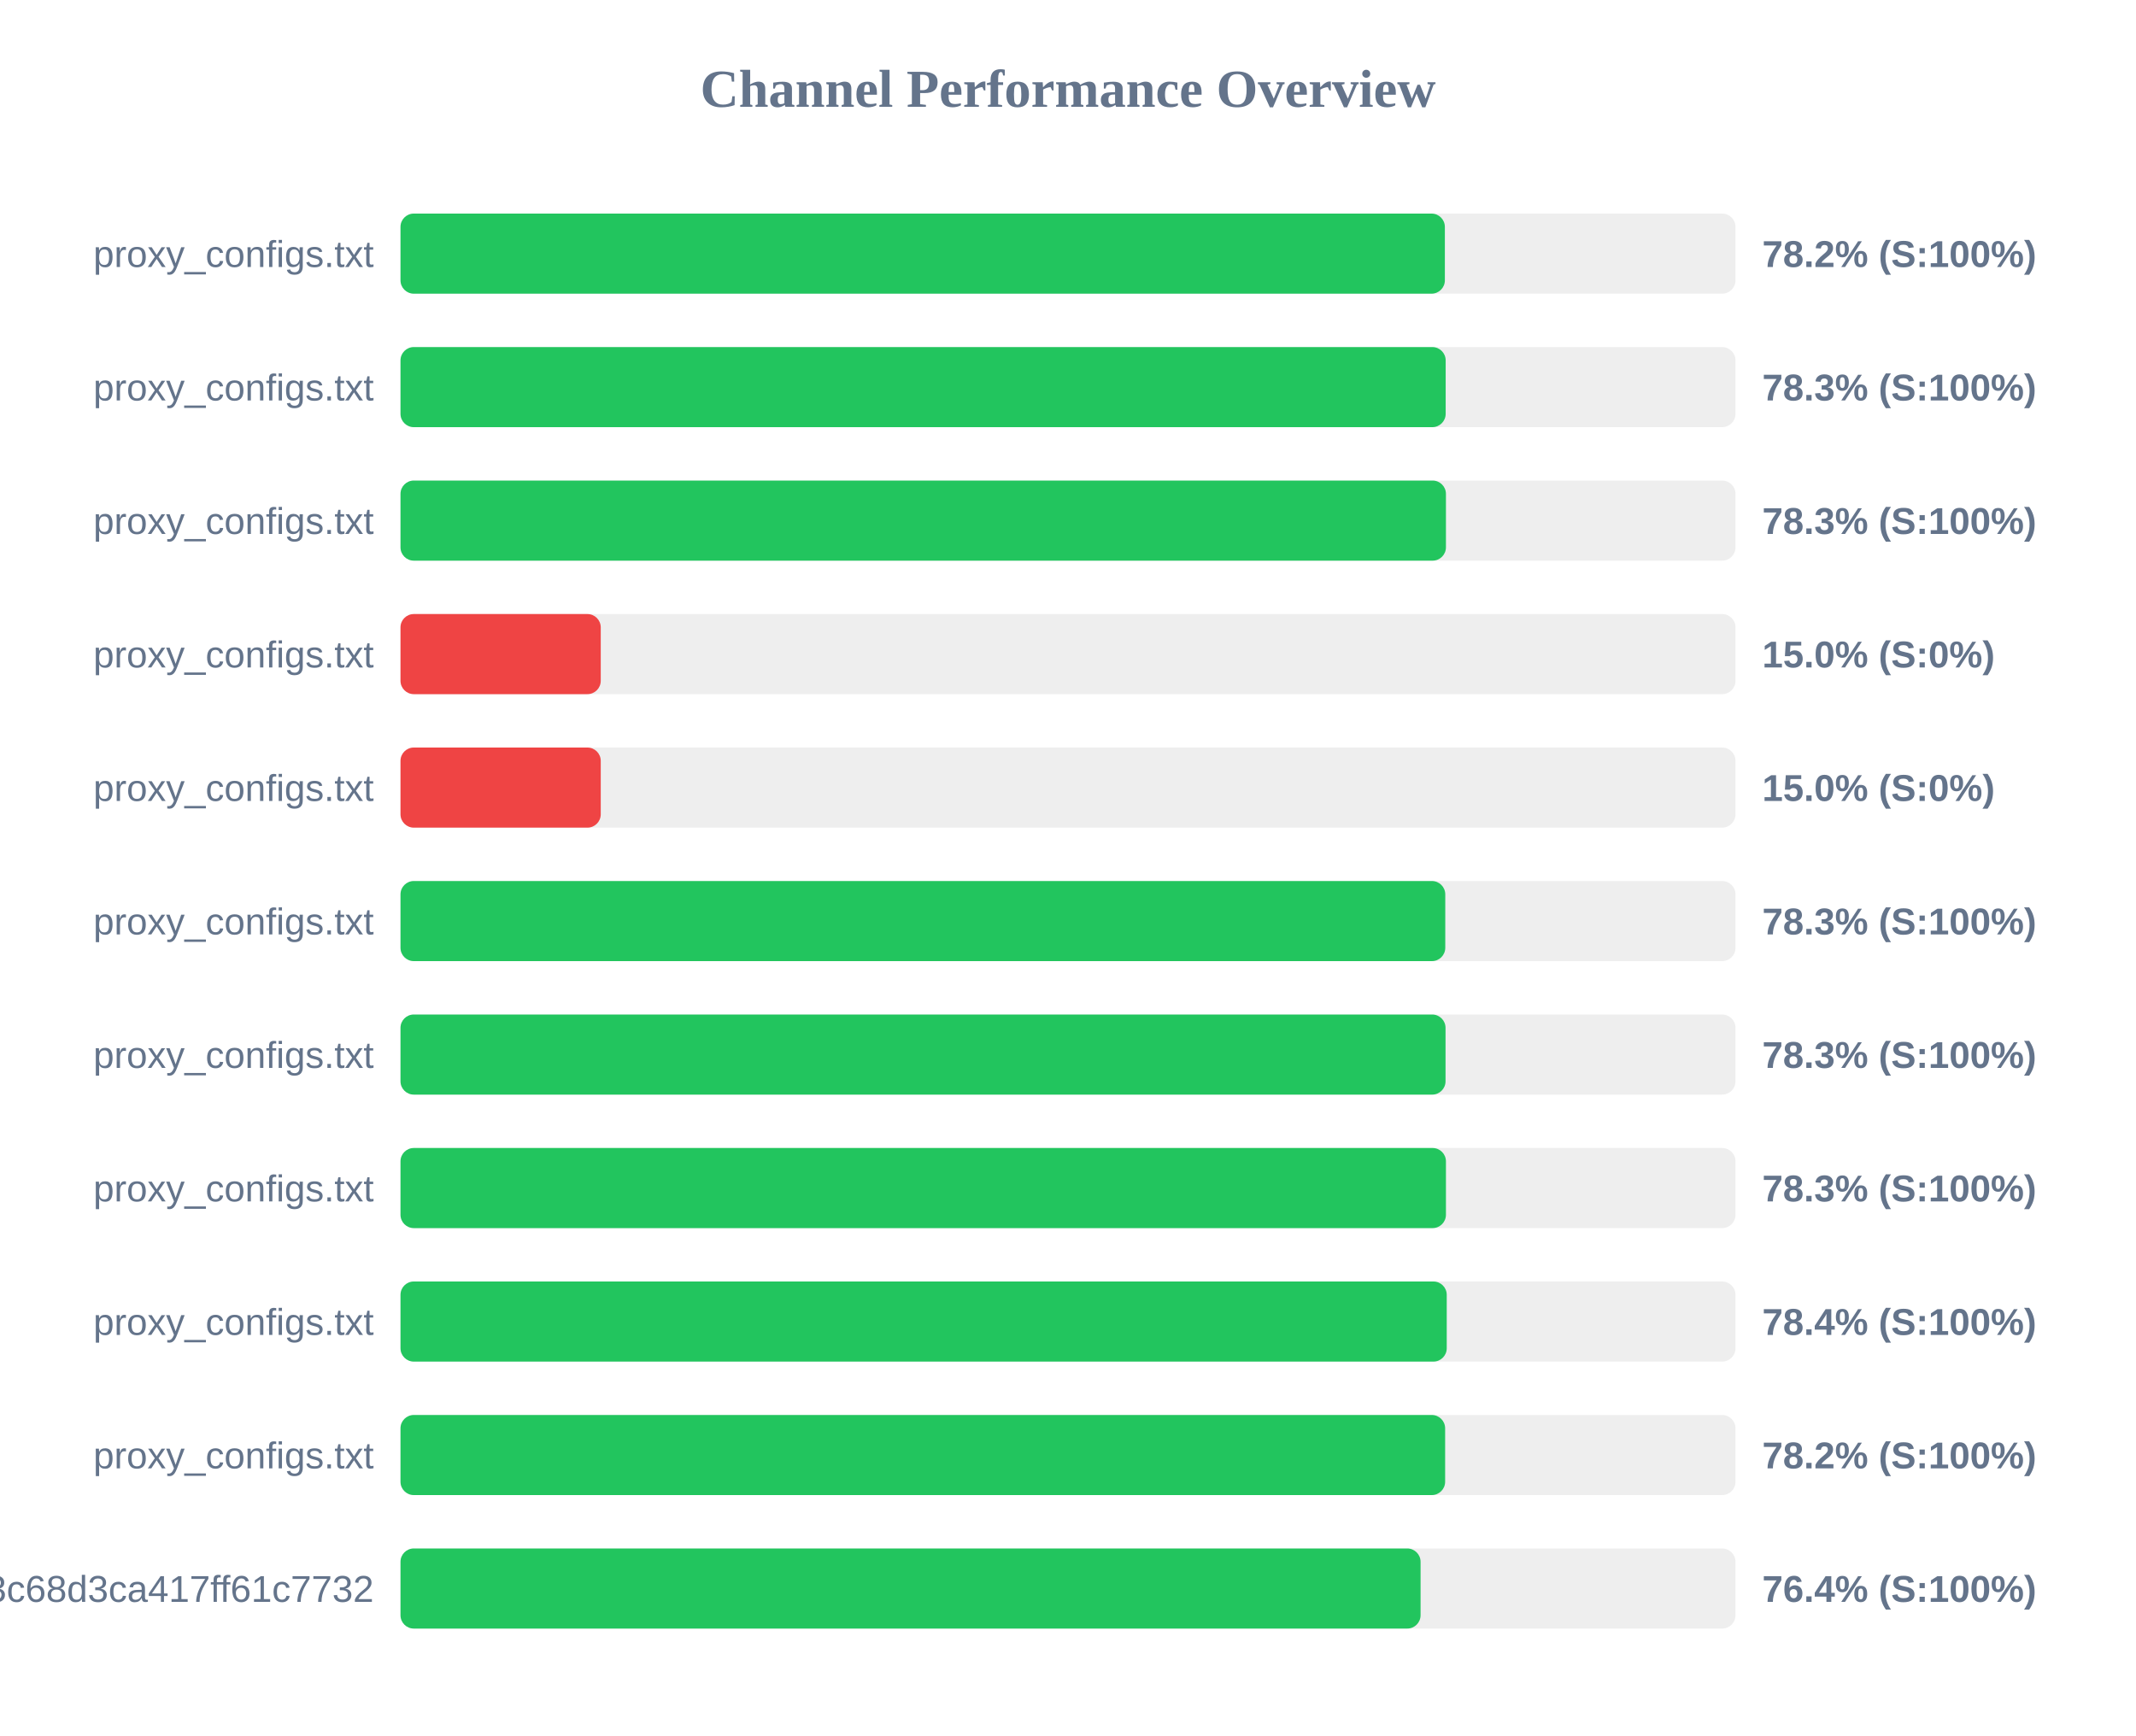
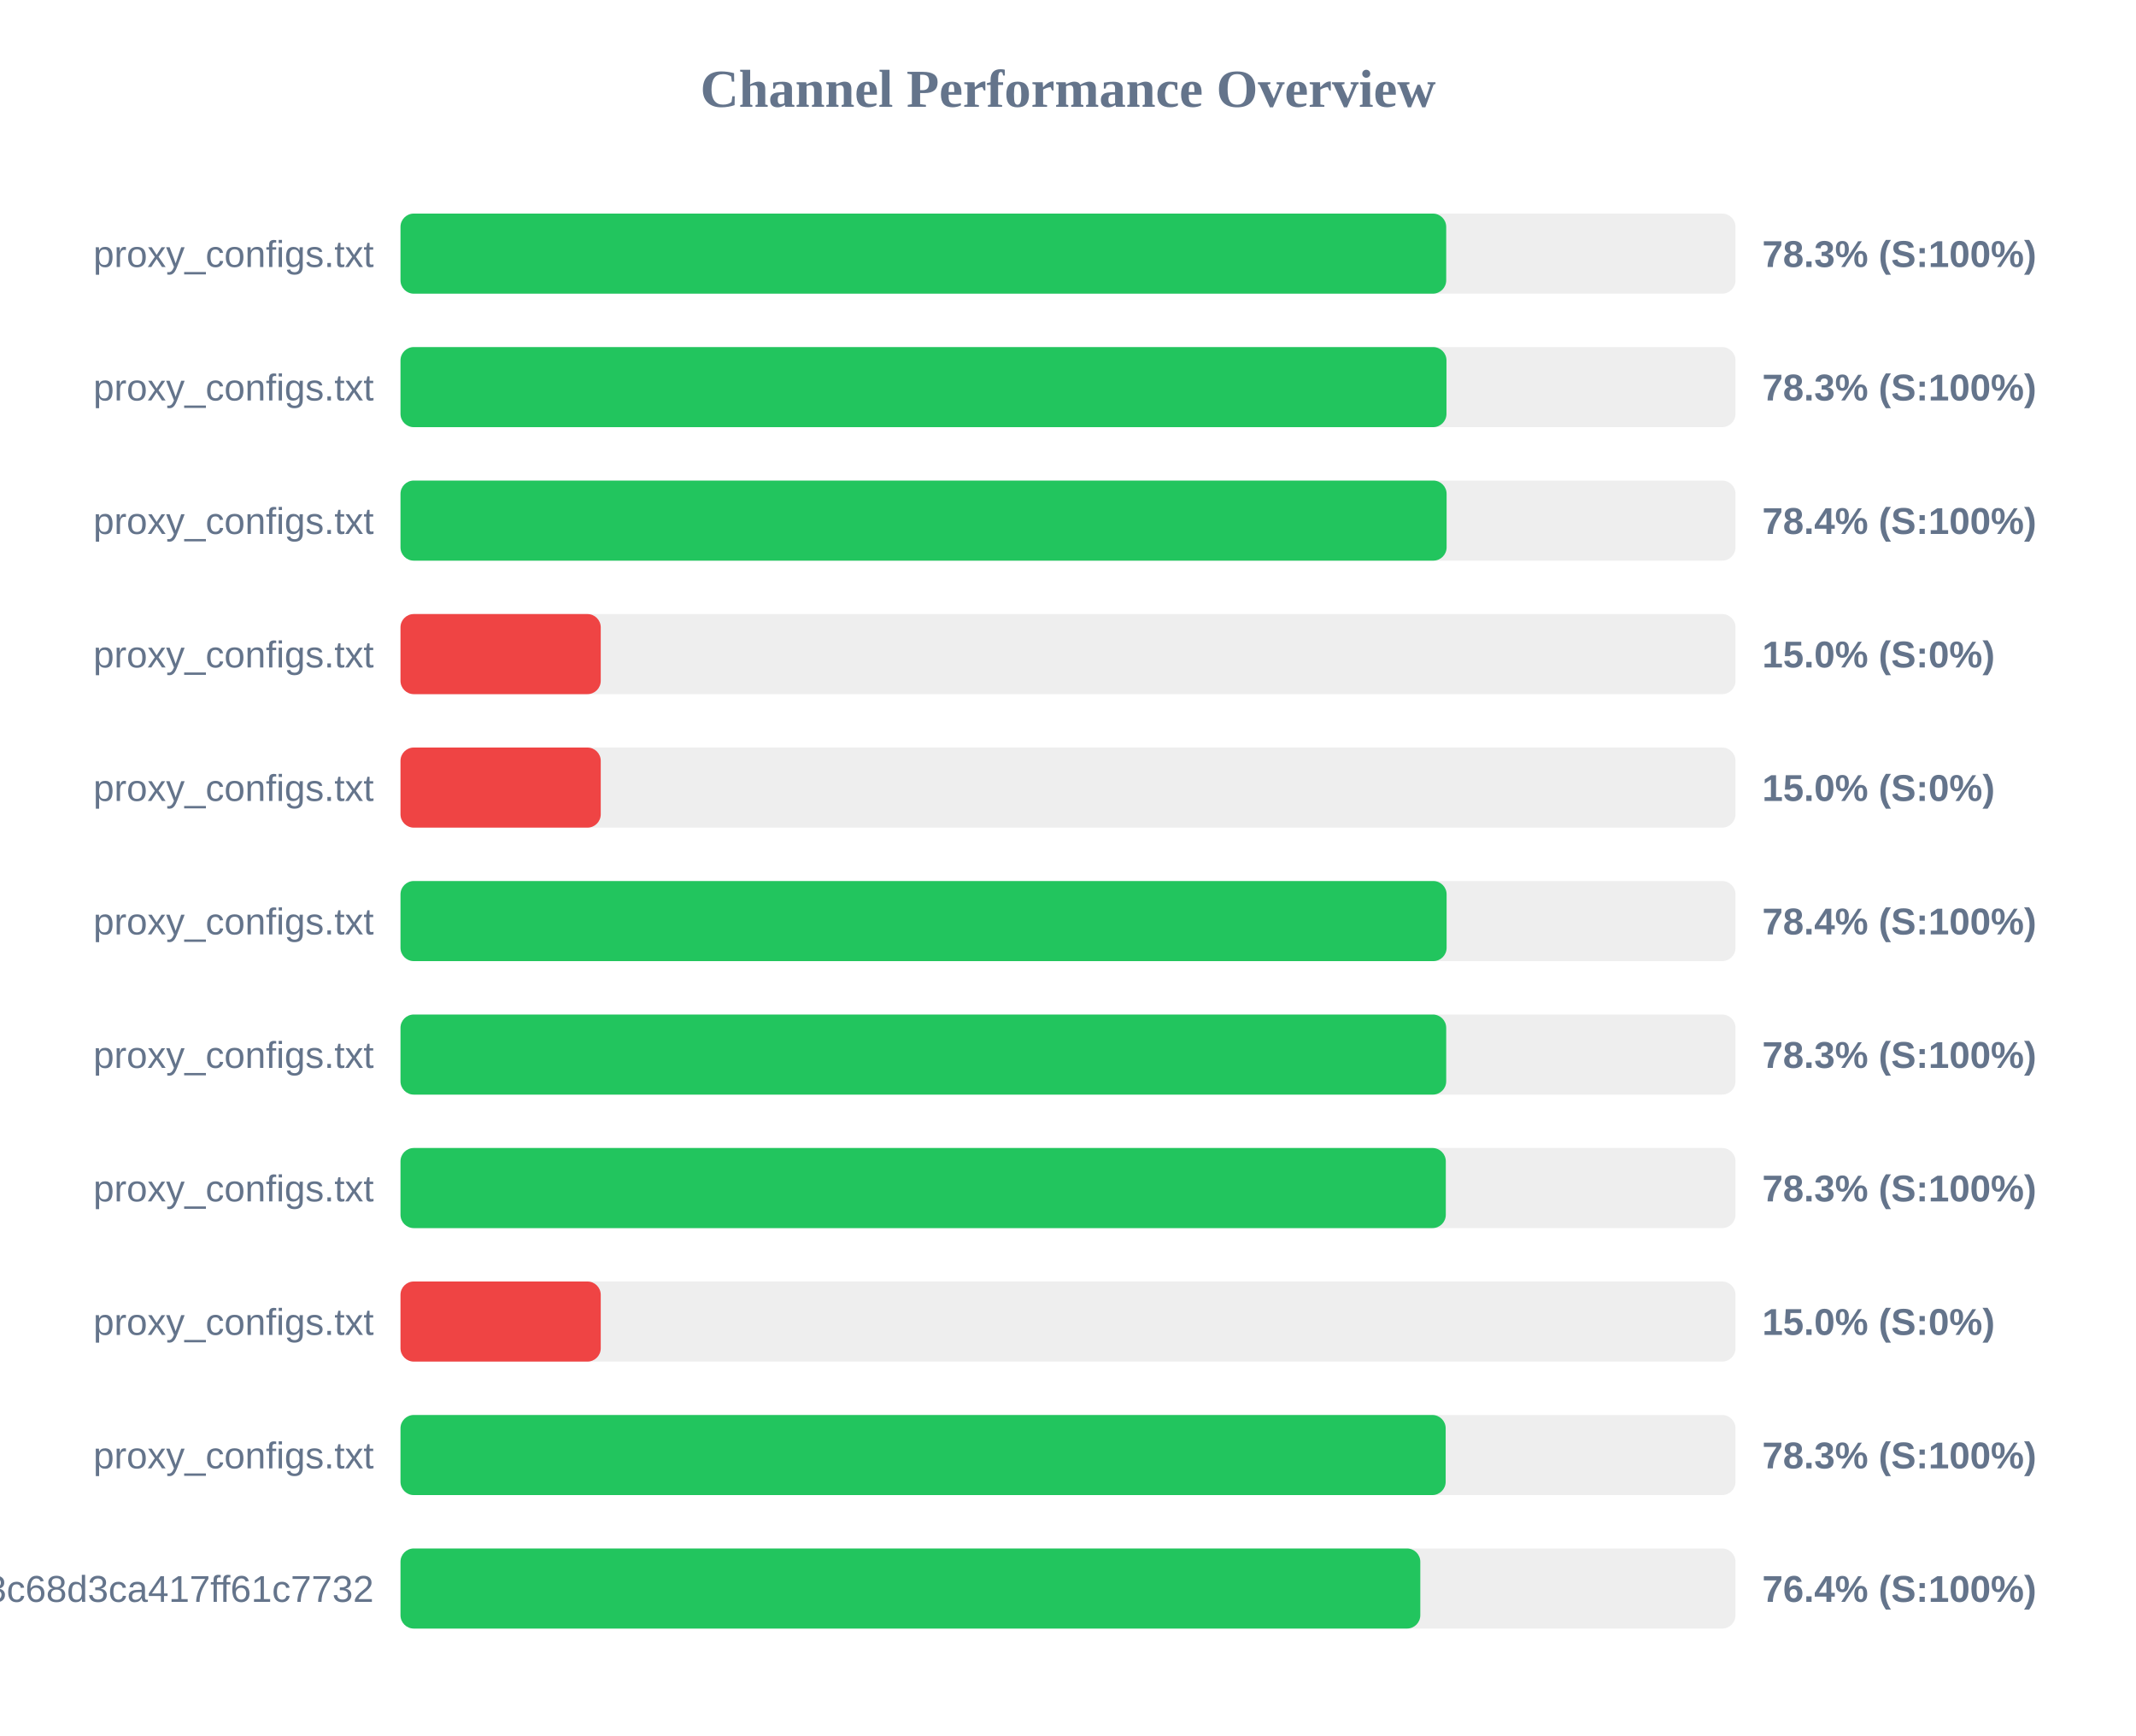
<svg xmlns="http://www.w3.org/2000/svg" width="800" height="650" version="1.1">
  <style>
        .row { font: 14px Arial; fill: #64748b; }
        .score { font: bold 14px Arial; fill: #64748b; }
    </style>
  <text x="400" y="40" text-anchor="middle" font-size="20px" font-weight="bold" fill="#64748b">Channel Performance Overview</text>
  <rect x="150" y="80" width="500" height="30" fill="#eee" rx="5" />
-   <rect x="150" y="80" width="391.15" height="30" fill="#22c55e" rx="5" />
+   <rect x="150" y="80" width="391.65" height="30" fill="#22c55e" rx="5" />
  <text x="140" y="100" text-anchor="end" class="row">proxy_configs.txt</text>
-   <text x="660" y="100" text-anchor="start" class="score">78.2% (S:100%)</text>
+   <text x="660" y="100" text-anchor="start" class="score">78.3% (S:100%)</text>
  <rect x="150" y="130" width="500" height="30" fill="#eee" rx="5" />
-   <rect x="150" y="130" width="391.45" height="30" fill="#22c55e" rx="5" />
+   <rect x="150" y="130" width="391.75" height="30" fill="#22c55e" rx="5" />
  <text x="140" y="150" text-anchor="end" class="row">proxy_configs.txt</text>
  <text x="660" y="150" text-anchor="start" class="score">78.3% (S:100%)</text>
  <rect x="150" y="180" width="500" height="30" fill="#eee" rx="5" />
-   <rect x="150" y="180" width="391.55" height="30" fill="#22c55e" rx="5" />
+   <rect x="150" y="180" width="391.8" height="30" fill="#22c55e" rx="5" />
  <text x="140" y="200" text-anchor="end" class="row">proxy_configs.txt</text>
-   <text x="660" y="200" text-anchor="start" class="score">78.3% (S:100%)</text>
+   <text x="660" y="200" text-anchor="start" class="score">78.4% (S:100%)</text>
  <rect x="150" y="230" width="500" height="30" fill="#eee" rx="5" />
  <rect x="150" y="230" width="75.0" height="30" fill="#ef4444" rx="5" />
  <text x="140" y="250" text-anchor="end" class="row">proxy_configs.txt</text>
  <text x="660" y="250" text-anchor="start" class="score">15.0% (S:0%)</text>
  <rect x="150" y="280" width="500" height="30" fill="#eee" rx="5" />
  <rect x="150" y="280" width="75.0" height="30" fill="#ef4444" rx="5" />
  <text x="140" y="300" text-anchor="end" class="row">proxy_configs.txt</text>
  <text x="660" y="300" text-anchor="start" class="score">15.0% (S:0%)</text>
  <rect x="150" y="330" width="500" height="30" fill="#eee" rx="5" />
-   <rect x="150" y="330" width="391.3" height="30" fill="#22c55e" rx="5" />
+   <rect x="150" y="330" width="391.8" height="30" fill="#22c55e" rx="5" />
  <text x="140" y="350" text-anchor="end" class="row">proxy_configs.txt</text>
-   <text x="660" y="350" text-anchor="start" class="score">78.3% (S:100%)</text>
+   <text x="660" y="350" text-anchor="start" class="score">78.4% (S:100%)</text>
  <rect x="150" y="380" width="500" height="30" fill="#eee" rx="5" />
-   <rect x="150" y="380" width="391.4" height="30" fill="#22c55e" rx="5" />
+   <rect x="150" y="380" width="391.65" height="30" fill="#22c55e" rx="5" />
  <text x="140" y="400" text-anchor="end" class="row">proxy_configs.txt</text>
  <text x="660" y="400" text-anchor="start" class="score">78.3% (S:100%)</text>
  <rect x="150" y="430" width="500" height="30" fill="#eee" rx="5" />
-   <rect x="150" y="430" width="391.55" height="30" fill="#22c55e" rx="5" />
+   <rect x="150" y="430" width="391.5" height="30" fill="#22c55e" rx="5" />
  <text x="140" y="450" text-anchor="end" class="row">proxy_configs.txt</text>
  <text x="660" y="450" text-anchor="start" class="score">78.3% (S:100%)</text>
  <rect x="150" y="480" width="500" height="30" fill="#eee" rx="5" />
-   <rect x="150" y="480" width="391.85" height="30" fill="#22c55e" rx="5" />
+   <rect x="150" y="480" width="75.0" height="30" fill="#ef4444" rx="5" />
  <text x="140" y="500" text-anchor="end" class="row">proxy_configs.txt</text>
-   <text x="660" y="500" text-anchor="start" class="score">78.4% (S:100%)</text>
+   <text x="660" y="500" text-anchor="start" class="score">15.0% (S:0%)</text>
  <rect x="150" y="530" width="500" height="30" fill="#eee" rx="5" />
-   <rect x="150" y="530" width="391.25" height="30" fill="#22c55e" rx="5" />
+   <rect x="150" y="530" width="391.45" height="30" fill="#22c55e" rx="5" />
  <text x="140" y="550" text-anchor="end" class="row">proxy_configs.txt</text>
-   <text x="660" y="550" text-anchor="start" class="score">78.2% (S:100%)</text>
+   <text x="660" y="550" text-anchor="start" class="score">78.3% (S:100%)</text>
  <rect x="150" y="580" width="500" height="30" fill="#eee" rx="5" />
-   <rect x="150" y="580" width="382.05" height="30" fill="#22c55e" rx="5" />
+   <rect x="150" y="580" width="381.95" height="30" fill="#22c55e" rx="5" />
  <text x="140" y="600" text-anchor="end" class="row">subscribe?token=cbd8313557643c68d3ca417ff61c7732</text>
  <text x="660" y="600" text-anchor="start" class="score">76.4% (S:100%)</text>
</svg>
